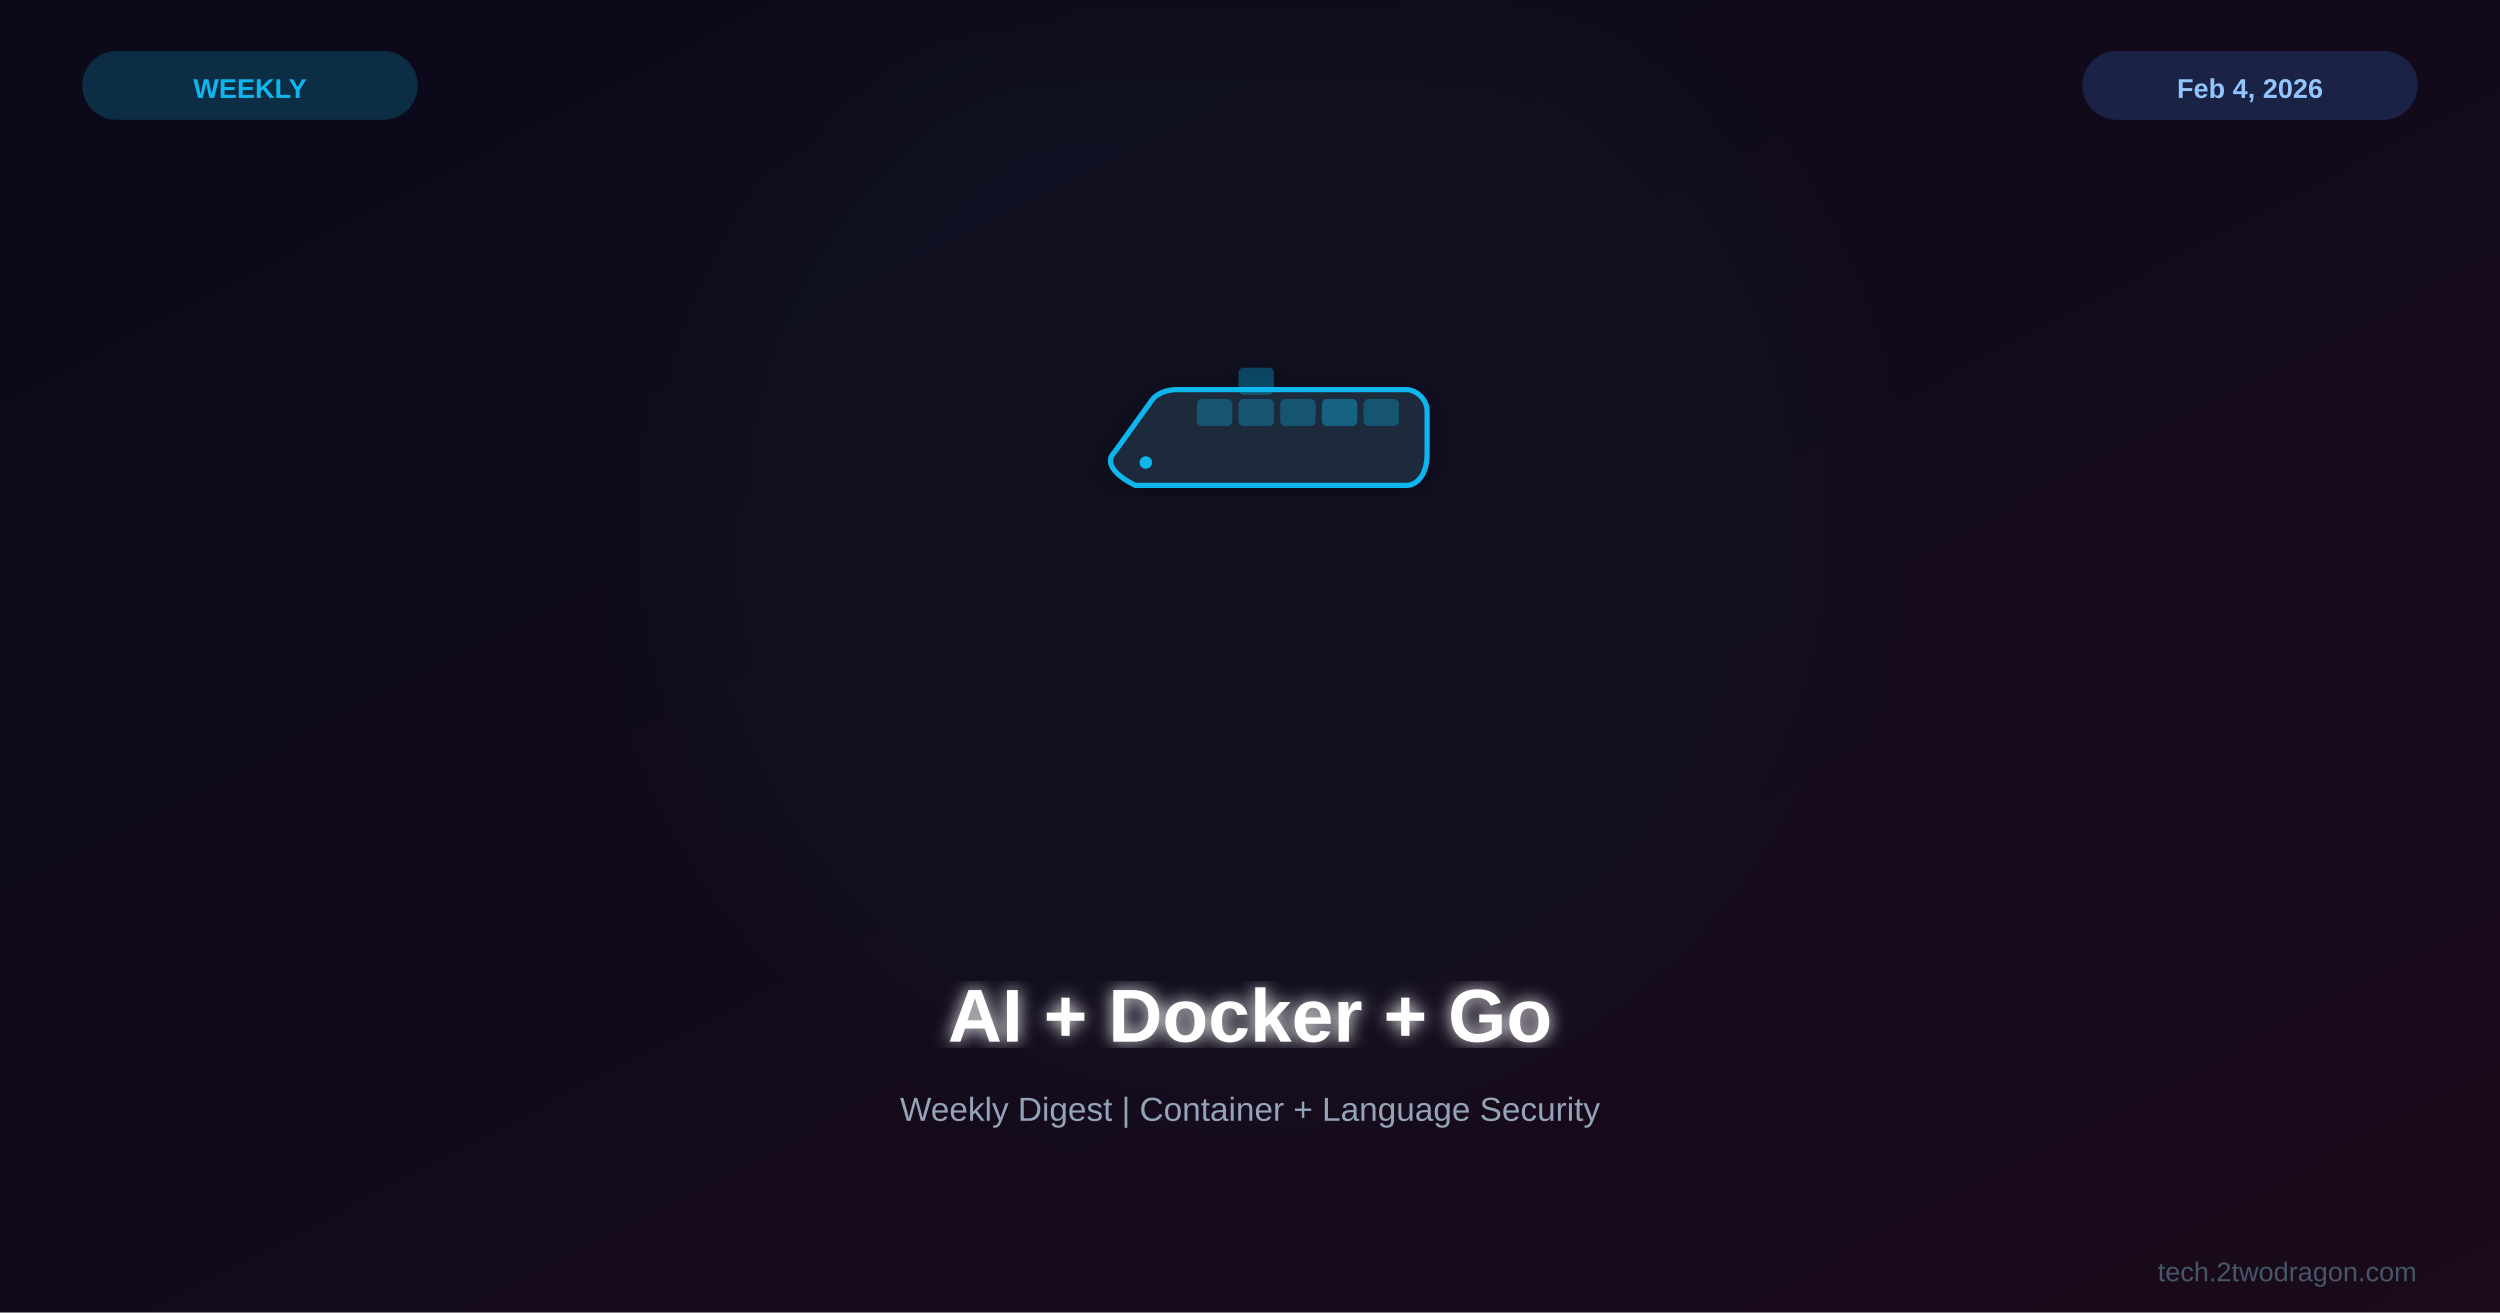
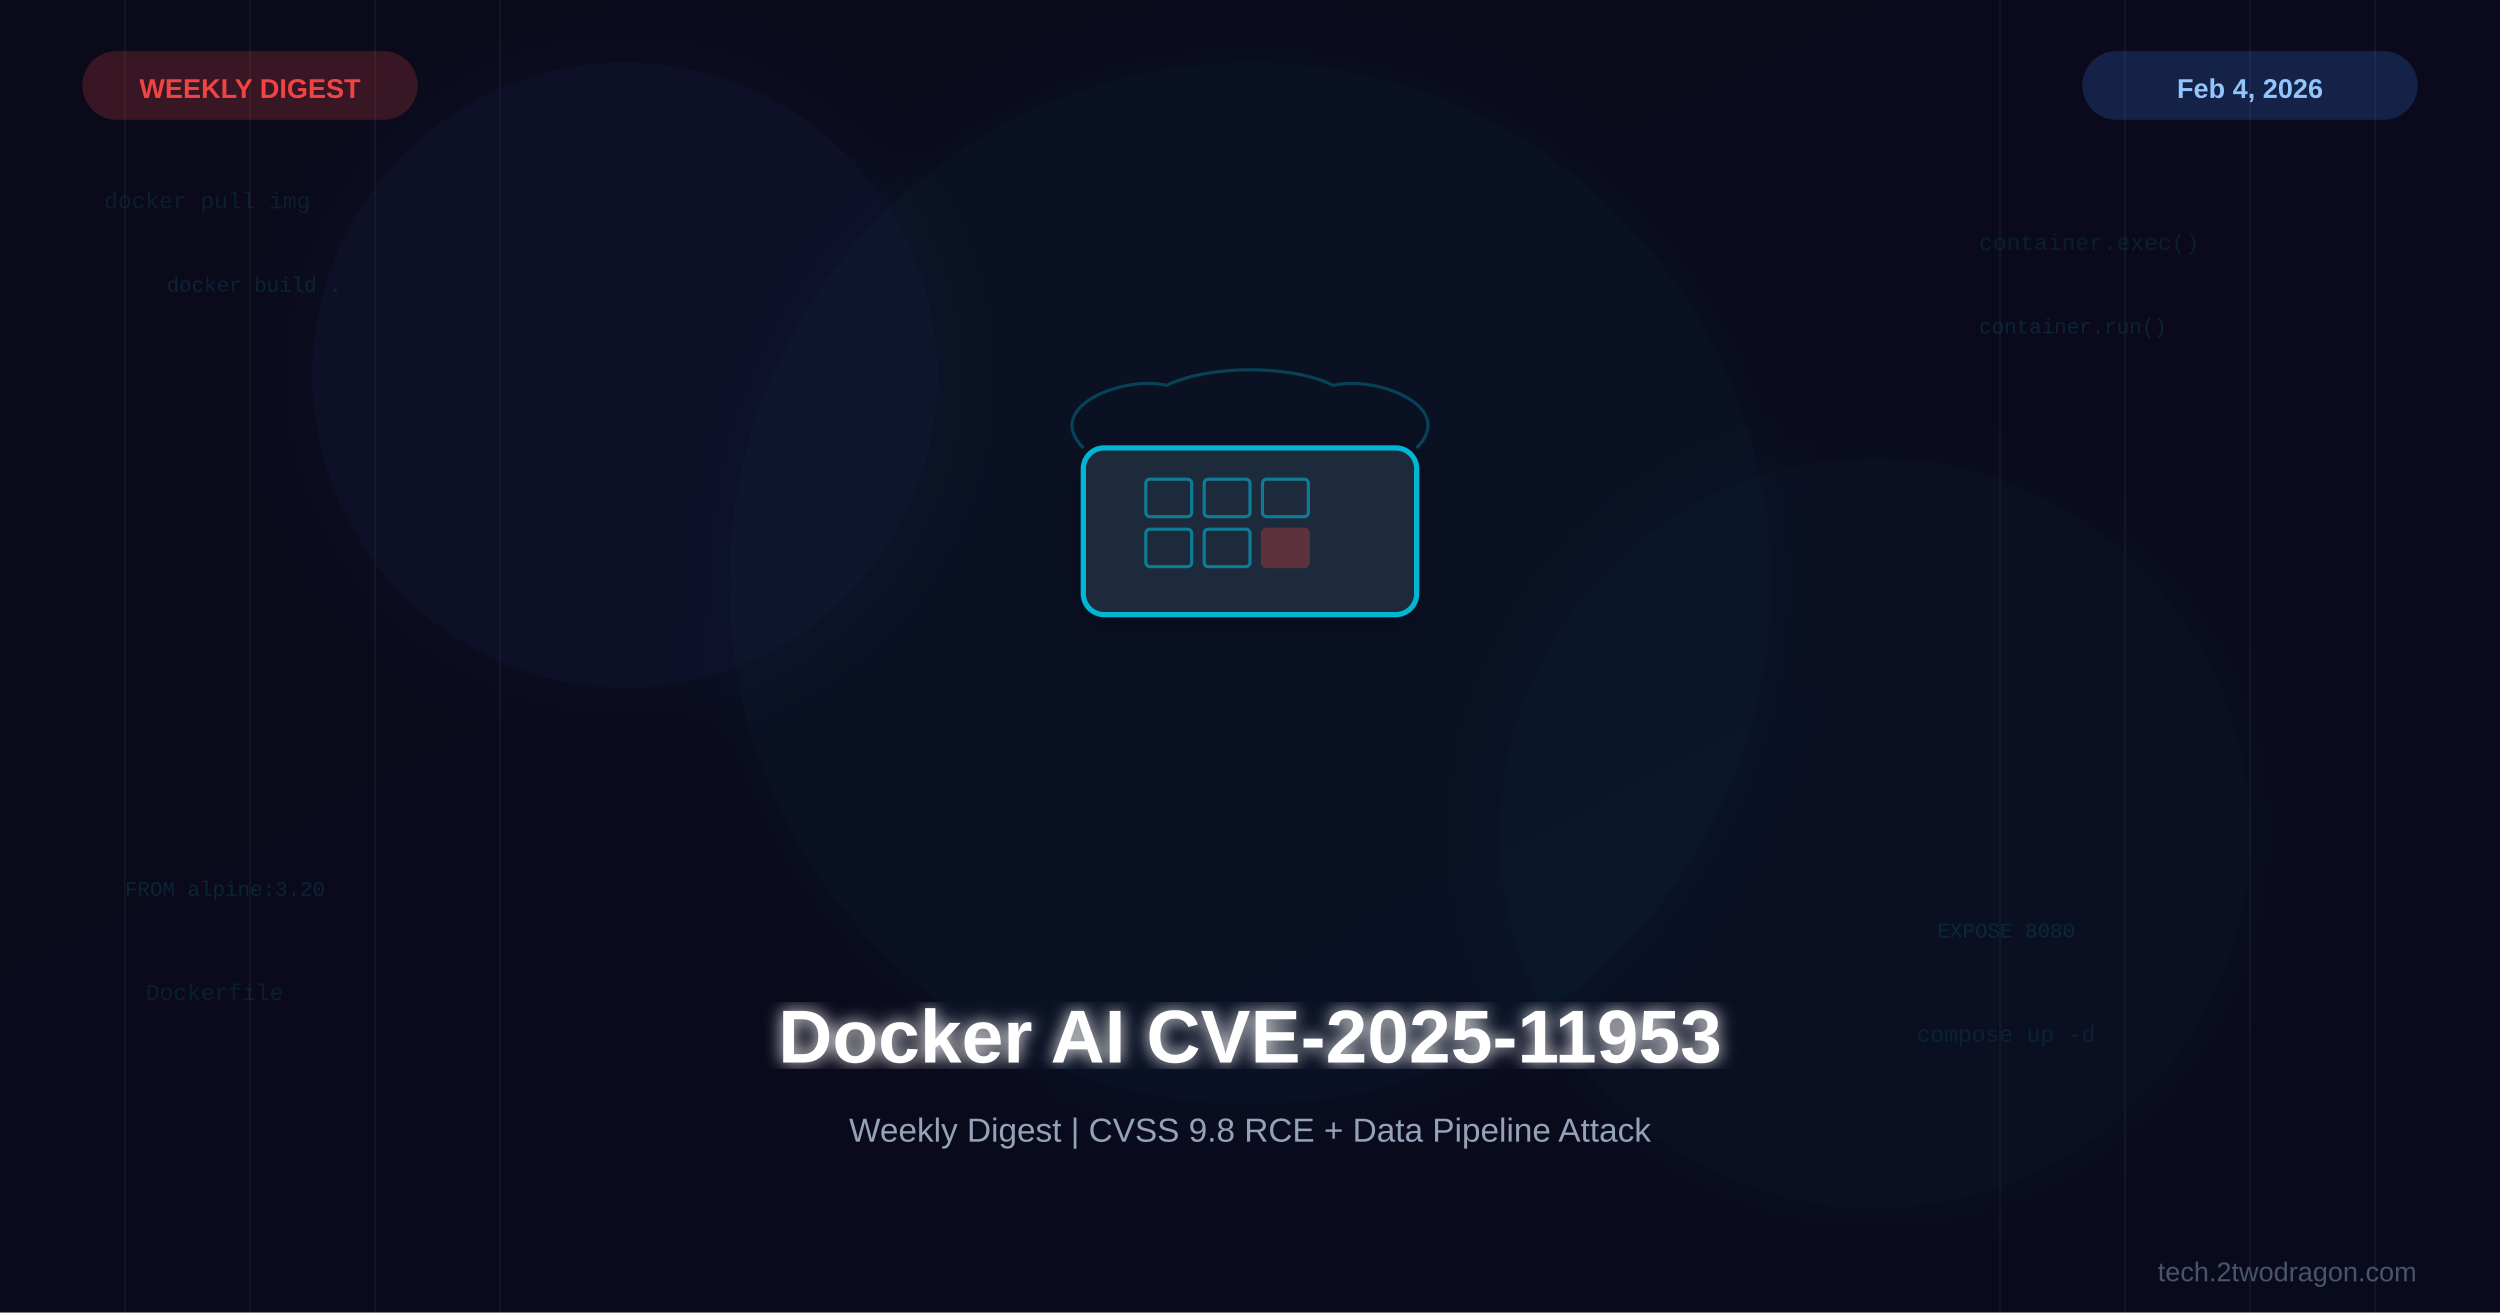
<svg xmlns="http://www.w3.org/2000/svg" viewBox="0 0 1200 630">
  <defs>
    <linearGradient id="bg" x1="0%" y1="0%" x2="100%" y2="100%">
      <stop offset="0%" style="stop-color:#0a0a1a" />
-       <stop offset="100%" style="stop-color:#1a0a1a" />
+       <stop offset="100%" style="stop-color:#0a0a1e" />
+     </linearGradient>
+     <linearGradient id="accentGrad" x1="0%" y1="0%" x2="100%" y2="100%">
+       <stop offset="0%" style="stop-color:#06b6d4" />
+       <stop offset="100%" style="stop-color:#3b82f6" />
    </linearGradient>
    <filter id="glow">
-       <feGaussianBlur stdDeviation="4" result="b" />
+       <feGaussianBlur stdDeviation="4" result="blur" />
      <feMerge>
-         <feMergeNode in="b" />
+         <feMergeNode in="blur" />
        <feMergeNode in="SourceGraphic" />
      </feMerge>
    </filter>
-     <filter id="sg">
-       <feGaussianBlur stdDeviation="30" />
+     <filter id="softglow">
+       <feGaussianBlur stdDeviation="20" result="blur" />
+       <feMerge>
+         <feMergeNode in="blur" />
+         <feMergeNode in="SourceGraphic" />
+       </feMerge>
    </filter>
    <filter id="shadow">
      <feDropShadow dx="0" dy="4" stdDeviation="8" flood-color="#000" flood-opacity="0.3" />
    </filter>
  </defs>
  <rect width="1200" height="630" fill="url(#bg)" />
-   <circle cx="600" cy="250" r="280" fill="#0db7ed" opacity="0.03" filter="url(#sg)" />
-   <g transform="translate(600,225)">
-     <g filter="url(#shadow)">
-       <path d="M-55,8 L75,8 C80,8 85,3 85,-7 L85,-28 C85,-33 80,-38 75,-38 L-35,-38 C-40,-38 -45,-36 -47,-33 L-65,-8 C-70,-3 -65,3 -55,8 Z" fill="#1e293b" stroke="#0db7ed" stroke-width="2.5" />
-       <rect x="-25" y="-33" width="16" height="12" rx="2" fill="#0db7ed" opacity="0.3" stroke="#0db7ed" stroke-width="1" />
-       <rect x="-5" y="-33" width="16" height="12" rx="2" fill="#0db7ed" opacity="0.3" stroke="#0db7ed" stroke-width="1" />
-       <rect x="15" y="-33" width="16" height="12" rx="2" fill="#0db7ed" opacity="0.3" stroke="#0db7ed" stroke-width="1" />
-       <rect x="35" y="-33" width="16" height="12" rx="2" fill="#0db7ed" opacity="0.4" stroke="#0db7ed" stroke-width="1" />
-       <rect x="55" y="-33" width="16" height="12" rx="2" fill="#0db7ed" opacity="0.3" stroke="#0db7ed" stroke-width="1" />
-       <rect x="-5" y="-48" width="16" height="12" rx="2" fill="#0db7ed" opacity="0.3" stroke="#0db7ed" stroke-width="1" />
-       <circle cx="-50" cy="-3" r="3" fill="#0db7ed" />
+   <g opacity="0.04">
+     <line x1="60" y1="0" x2="60" y2="630" stroke="#fff" stroke-width="1" />
+     <line x1="120" y1="0" x2="120" y2="630" stroke="#fff" stroke-width="1" />
+     <line x1="180" y1="0" x2="180" y2="630" stroke="#fff" stroke-width="1" />
+     <line x1="240" y1="0" x2="240" y2="630" stroke="#fff" stroke-width="1" />
+     <line x1="960" y1="0" x2="960" y2="630" stroke="#fff" stroke-width="1" />
+     <line x1="1020" y1="0" x2="1020" y2="630" stroke="#fff" stroke-width="1" />
+     <line x1="1080" y1="0" x2="1080" y2="630" stroke="#fff" stroke-width="1" />
+     <line x1="1140" y1="0" x2="1140" y2="630" stroke="#fff" stroke-width="1" />
+   </g>
+   <circle cx="600" cy="280" r="250" fill="#06b6d4" opacity="0.04" filter="url(#softglow)" />
+   <circle cx="300" cy="180" r="150" fill="#3b82f6" opacity="0.05" filter="url(#softglow)" />
+   <circle cx="900" cy="400" r="180" fill="#06b6d4" opacity="0.03" filter="url(#softglow)" />
+   <g filter="url(#shadow)">
+     <g transform="translate(600,235)">
+       <rect x="-80" y="-20" width="160" height="80" rx="10" fill="#1e293b" stroke="#06b6d4" stroke-width="2.5" />
+       <g transform="translate(-50,-5)">
+         <rect x="0" y="0" width="22" height="18" rx="2" fill="none" stroke="#06b6d4" stroke-width="1.5" opacity="0.6" />
+         <rect x="28" y="0" width="22" height="18" rx="2" fill="none" stroke="#06b6d4" stroke-width="1.5" opacity="0.6" />
+         <rect x="56" y="0" width="22" height="18" rx="2" fill="none" stroke="#06b6d4" stroke-width="1.5" opacity="0.6" />
+         <rect x="0" y="24" width="22" height="18" rx="2" fill="none" stroke="#06b6d4" stroke-width="1.5" opacity="0.6" />
+         <rect x="28" y="24" width="22" height="18" rx="2" fill="none" stroke="#06b6d4" stroke-width="1.5" opacity="0.6" />
+         <rect x="56" y="24" width="22" height="18" rx="2" fill="#ef4444" stroke="#ef4444" stroke-width="1.5" opacity="0.3" />
+       </g>
+       <path d="M-80,-20 C-100,-40 -60,-55 -40,-50 C-20,-60 20,-60 40,-50 C60,-55 100,-40 80,-20" fill="none" stroke="#06b6d4" stroke-width="1.5" opacity="0.3" />
    </g>
  </g>
-   <text x="600" y="500" font-family="Arial,sans-serif" font-size="36" font-weight="bold" fill="white" text-anchor="middle" filter="url(#glow)">AI + Docker + Go</text>
-   <text x="600" y="538" font-family="Arial,sans-serif" font-size="16" fill="#94a3b8" text-anchor="middle">Weekly Digest | Container + Language Security</text>
-   <rect x="40" y="25" width="160" height="32" rx="16" fill="#0db7ed" opacity="0.2" stroke="#0db7ed" stroke-width="1" />
-   <text x="120" y="47" font-family="Arial,sans-serif" font-size="13" font-weight="bold" fill="#0db7ed" text-anchor="middle">WEEKLY</text>
+   <g font-family="Courier New" font-size="10" fill="#06b6d4" opacity="0.15">
+     <text x="80" y="140">docker build .</text>
+     <text x="950" y="160">container.run()</text>
+     <text x="60" y="430">FROM alpine:3.20</text>
+     <text x="930" y="450">EXPOSE 8080</text>
+   </g>
+   <g font-family="Courier New, monospace" font-size="11" opacity="0.12" fill="#06b6d4">
+     <text x="50" y="100">docker pull img</text>
+     <text x="950" y="120">container.exec()</text>
+     <text x="70" y="480">Dockerfile</text>
+     <text x="920" y="500">compose up -d</text>
+   </g>
+   <text x="600" y="510" font-family="Arial, sans-serif" font-size="36" font-weight="bold" fill="white" text-anchor="middle" filter="url(#glow)">Docker AI CVE-2025-11953</text>
+   <text x="600" y="548" font-family="Arial, sans-serif" font-size="16" fill="#94a3b8" text-anchor="middle">Weekly Digest | CVSS 9.8 RCE + Data Pipeline Attack</text>
+   <rect x="40" y="25" width="160" height="32" rx="16" fill="#ef4444" opacity="0.2" stroke="#ef4444" stroke-width="1" />
+   <text x="120" y="47" font-family="Arial, sans-serif" font-size="13" font-weight="bold" fill="#ef4444" text-anchor="middle">WEEKLY DIGEST</text>
  <rect x="1000" y="25" width="160" height="32" rx="16" fill="#3b82f6" opacity="0.2" stroke="#3b82f6" stroke-width="1" />
-   <text x="1080" y="47" font-family="Arial,sans-serif" font-size="13" font-weight="bold" fill="#93c5fd" text-anchor="middle">Feb 4, 2026</text>
-   <text x="1160" y="615" font-family="Arial,sans-serif" font-size="13" fill="#475569" text-anchor="end">tech.2twodragon.com</text>
+   <text x="1080" y="47" font-family="Arial, sans-serif" font-size="13" font-weight="bold" fill="#93c5fd" text-anchor="middle">Feb 4, 2026</text>
+   <text x="1160" y="615" font-family="Arial, sans-serif" font-size="13" fill="#475569" text-anchor="end">tech.2twodragon.com</text>
</svg>
